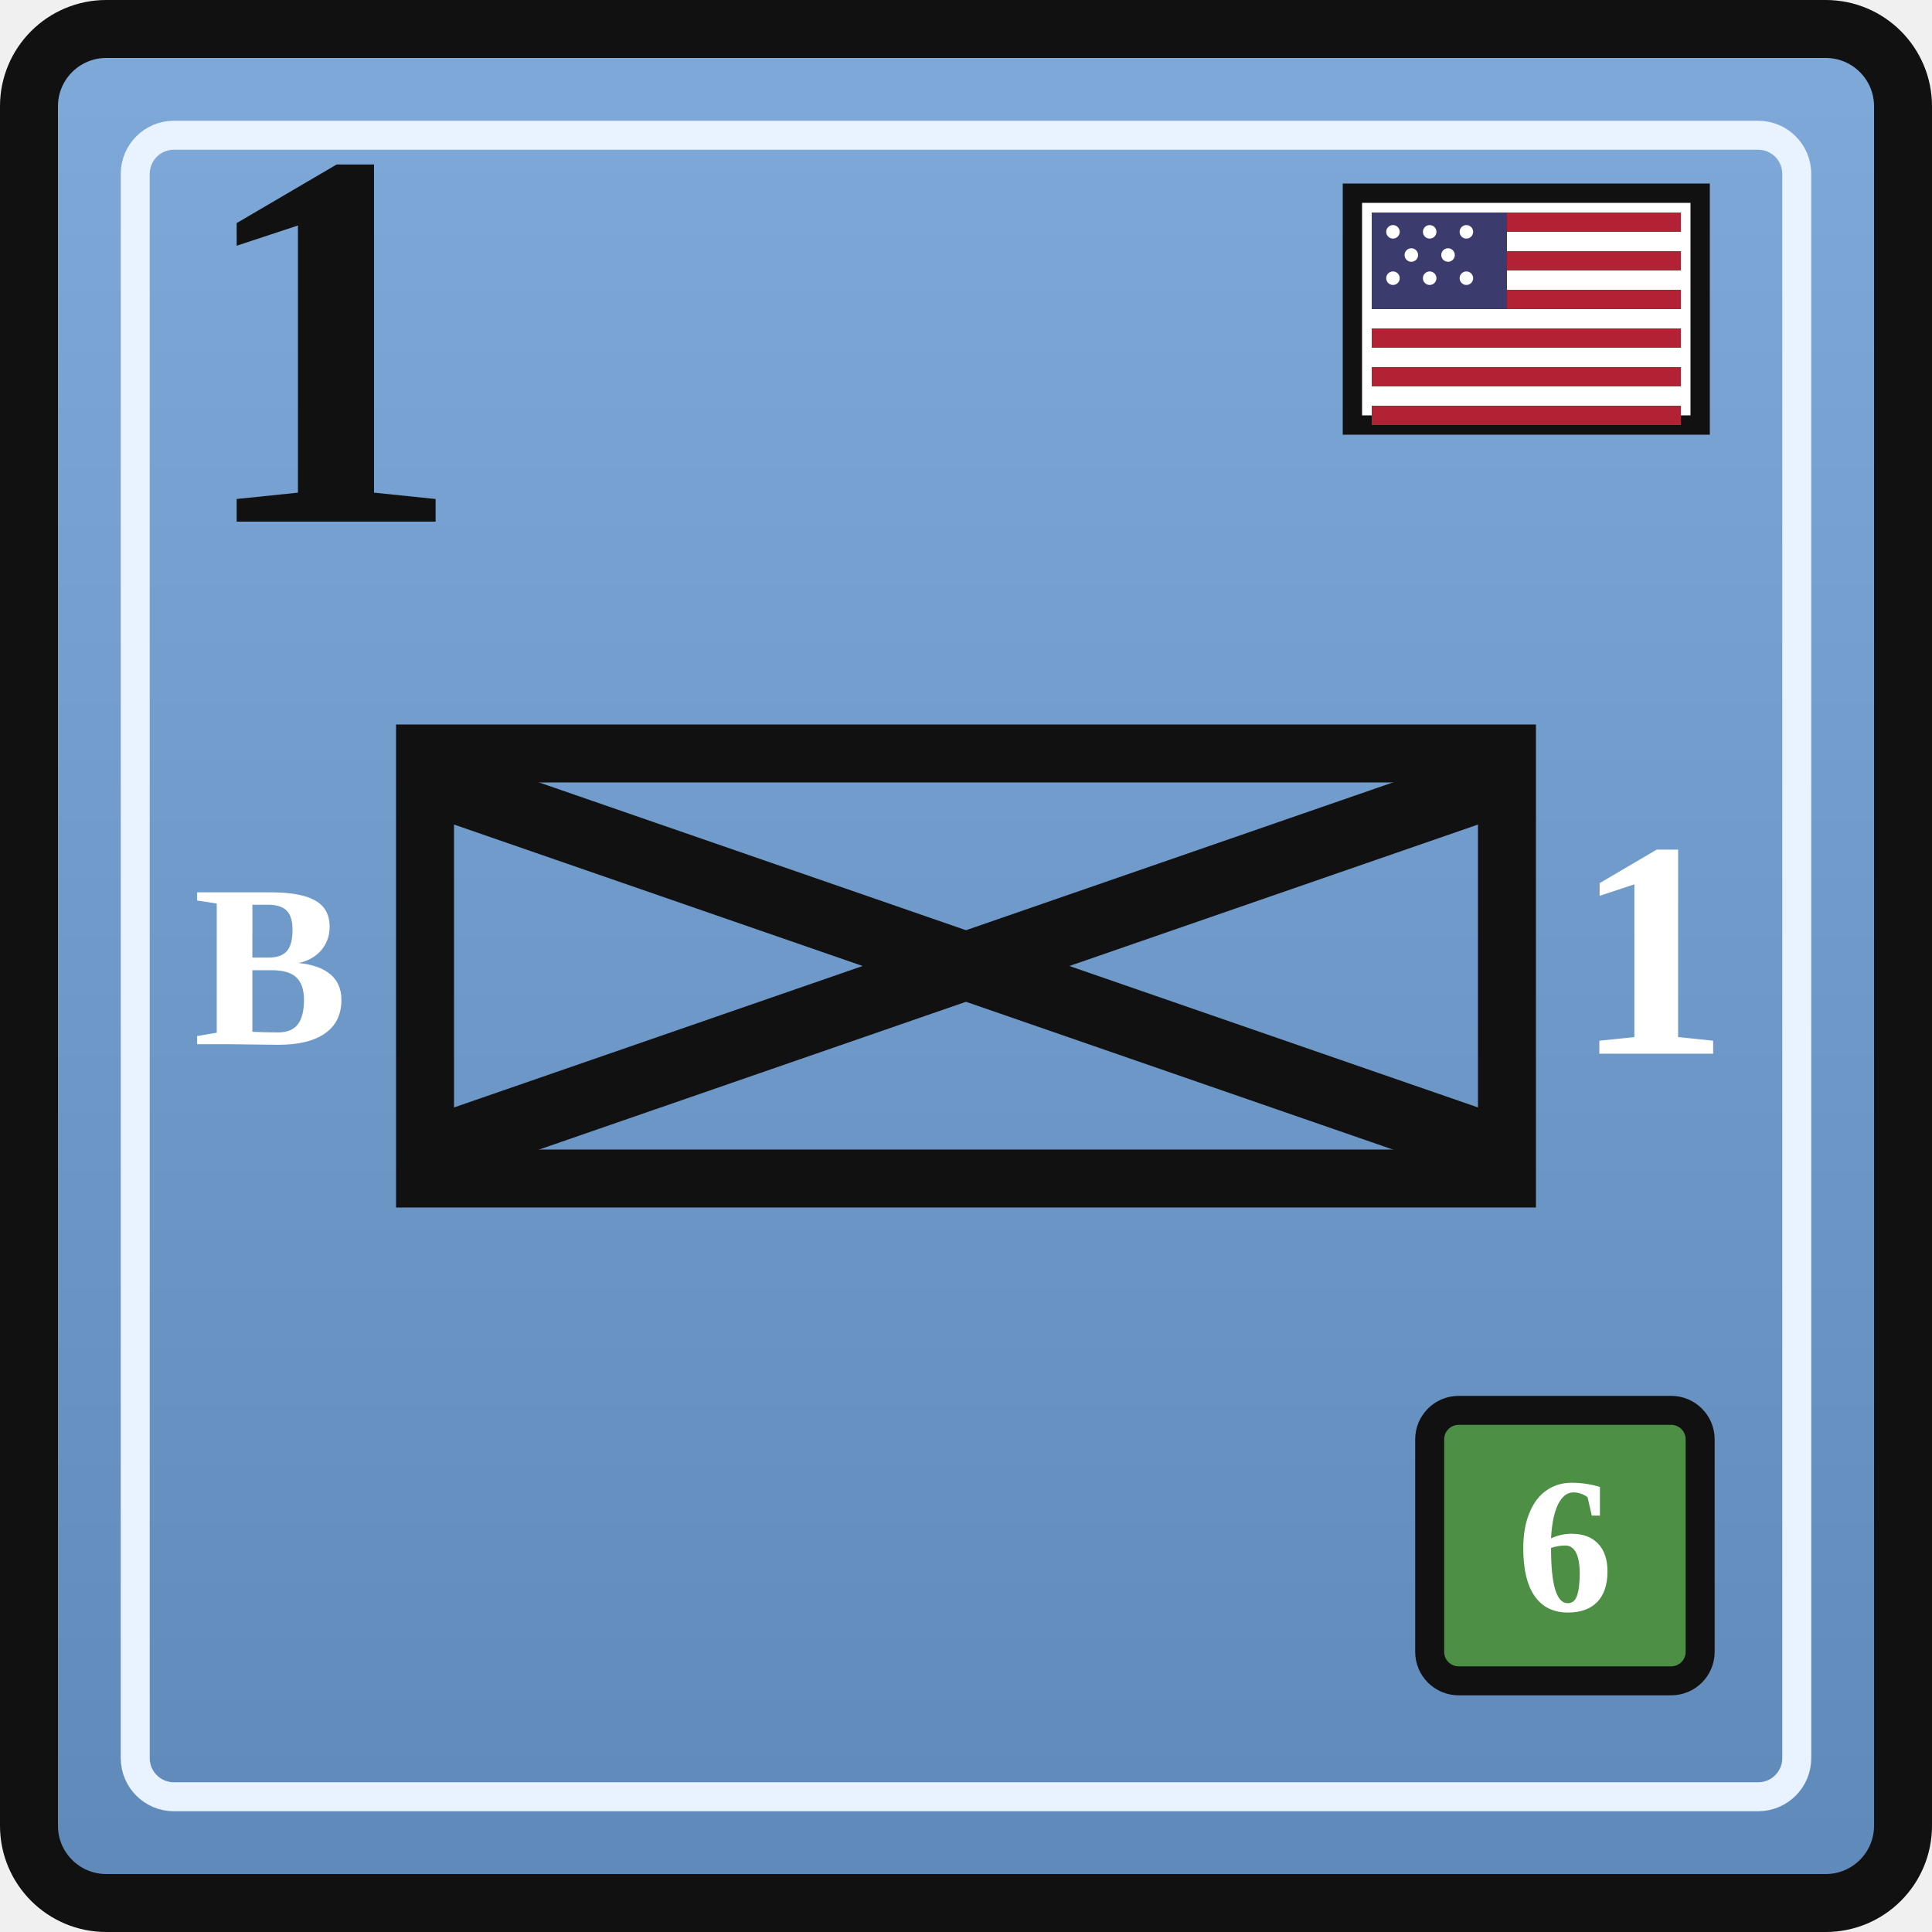
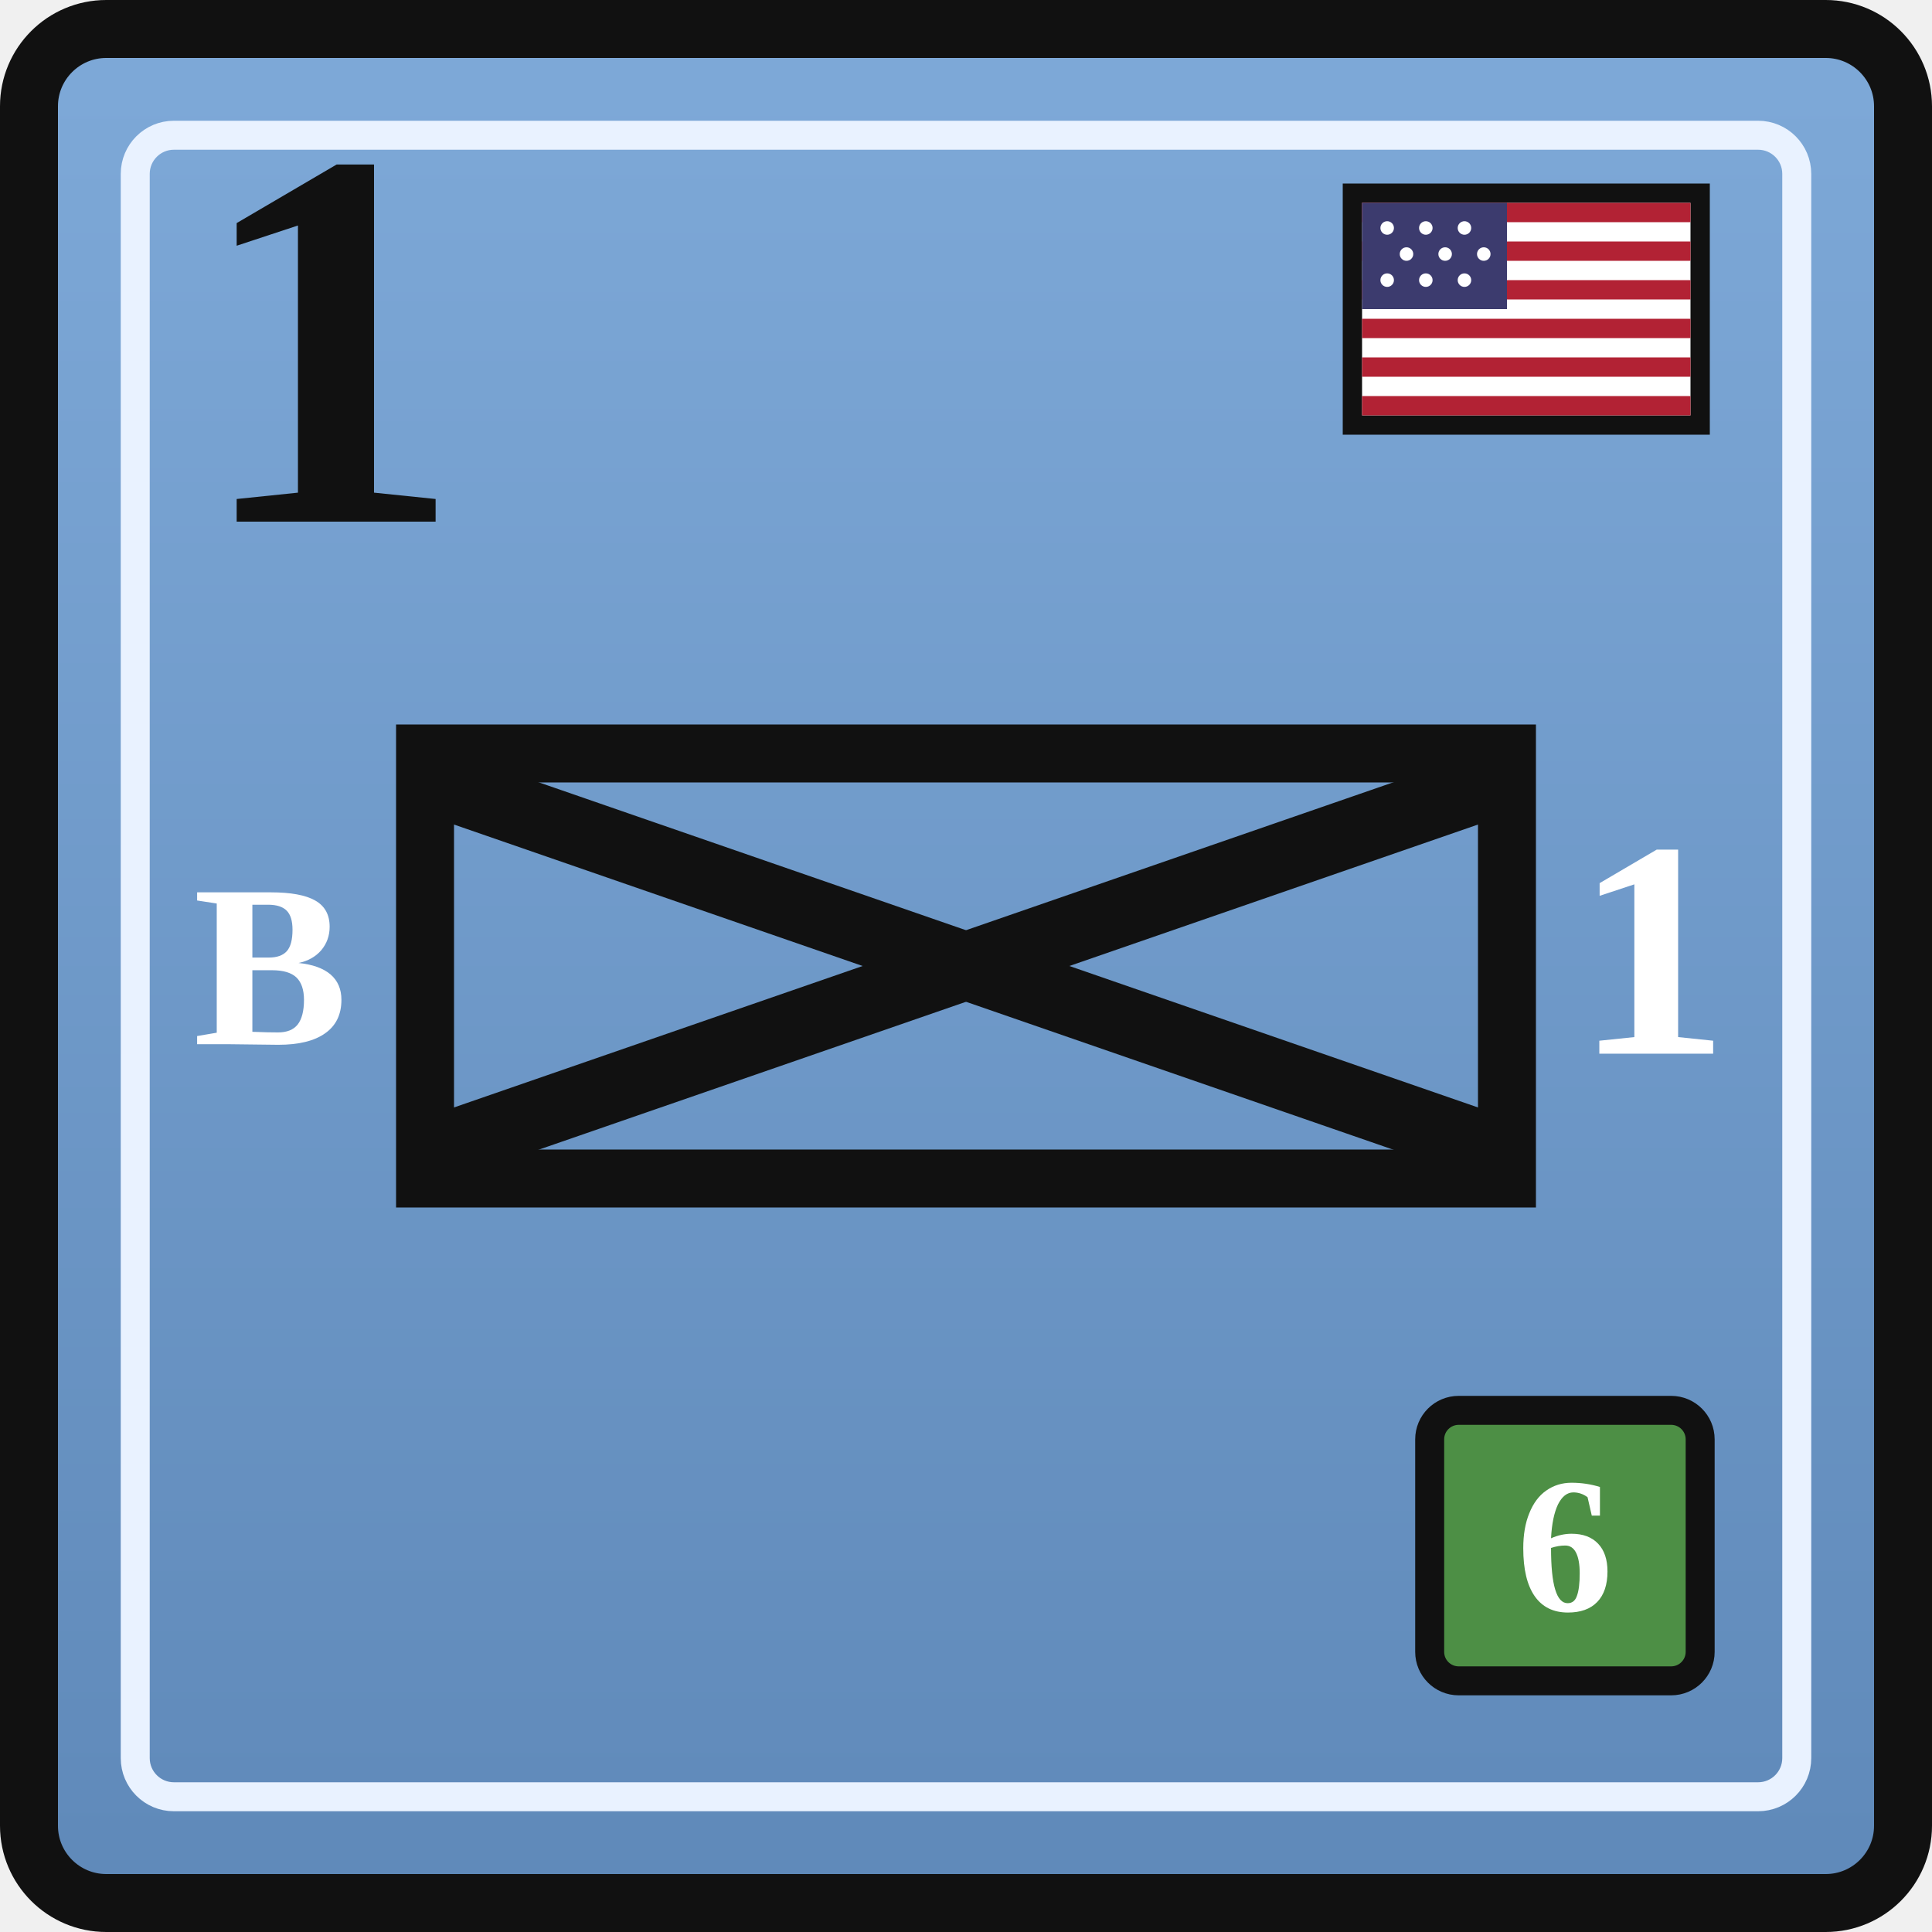
<svg xmlns="http://www.w3.org/2000/svg" width="0.5in" height="0.5in" viewBox="0 0 100 100">
  <defs>
    <linearGradient id="unionBlue" x1="0" y1="0" x2="0" y2="1">
      <stop offset="0%" stop-color="#7ea9d8" />
      <stop offset="100%" stop-color="#5f89b9" />
    </linearGradient>
  </defs>
  <rect x="1.5" y="1.5" width="97" height="97" rx="4" fill="url(#unionBlue)" stroke="#111111" stroke-width="3" />
  <rect x="7" y="7" width="86" height="86" rx="2" fill="none" stroke="#e9f2ff" stroke-width="1.5" />
  <g transform="translate(70, 10)">
    <rect x="0" y="0" width="18" height="12" fill="#ffffff" stroke="#111111" stroke-width="1" />
-     <rect x="1" y="1" width="16" height="1" fill="#b22234" />
-     <rect x="1" y="3" width="16" height="1" fill="#b22234" />
-     <rect x="1" y="5" width="16" height="1" fill="#b22234" />
-     <rect x="1" y="7" width="16" height="1" fill="#b22234" />
-     <rect x="1" y="9" width="16" height="1" fill="#b22234" />
-     <rect x="1" y="11" width="16" height="1" fill="#b22234" />
-     <rect x="1" y="1" width="7" height="5" fill="#3c3b6e" />
+     <rect x="0.5" y="0.5" width="17" height="1" fill="#b22234" />
+     <rect x="0.5" y="2.5" width="17" height="1" fill="#b22234" />
+     <rect x="0.5" y="4.5" width="17" height="1" fill="#b22234" />
+     <rect x="0.5" y="6.5" width="17" height="1" fill="#b22234" />
+     <rect x="0.5" y="8.5" width="17" height="1" fill="#b22234" />
+     <rect x="0.5" y="10.5" width="17" height="1" fill="#b22234" />
+     <rect x="0.5" y="0.5" width="7.5" height="5.5" fill="#3c3b6e" />
    <g fill="#ffffff">
-       <circle cx="2.1" cy="2.0" r="0.35" />
-       <circle cx="4.0" cy="2.0" r="0.35" />
-       <circle cx="5.9" cy="2.0" r="0.35" />
-       <circle cx="3.05" cy="3.2" r="0.35" />
-       <circle cx="4.95" cy="3.2" r="0.35" />
-       <circle cx="2.1" cy="4.4" r="0.35" />
-       <circle cx="4.0" cy="4.4" r="0.35" />
-       <circle cx="5.9" cy="4.4" r="0.35" />
+       <circle cx="1.8" cy="1.8" r="0.35" />
+       <circle cx="3.8" cy="1.8" r="0.35" />
+       <circle cx="5.8" cy="1.8" r="0.35" />
+       <circle cx="2.8" cy="3.15" r="0.35" />
+       <circle cx="4.8" cy="3.15" r="0.35" />
+       <circle cx="6.8" cy="3.15" r="0.35" />
+       <circle cx="1.8" cy="4.5" r="0.35" />
+       <circle cx="3.8" cy="4.5" r="0.35" />
+       <circle cx="5.8" cy="4.5" r="0.35" />
    </g>
  </g>
  <text x="10" y="27" font-family="Georgia, 'Times New Roman', serif" font-size="28" font-weight="700" fill="#111111">1</text>
  <rect x="22" y="39" width="56" height="22" fill="none" stroke="#111111" stroke-width="3" />
  <text x="14" y="50" text-anchor="middle" dominant-baseline="central" font-family="Georgia, 'Times New Roman', serif" font-size="12" font-weight="700" fill="#ffffff">B</text>
  <g stroke="#111111" stroke-width="3.5" stroke-linecap="round">
    <line x1="24" y1="41" x2="76" y2="59" />
    <line x1="76" y1="41" x2="24" y2="59" />
  </g>
  <text x="85.5" y="50" text-anchor="middle" dominant-baseline="middle" font-family="Georgia, 'Times New Roman', serif" font-size="16" font-weight="700" fill="#ffffff">1</text>
  <rect x="74" y="73" width="14" height="14" rx="1.5" fill="#4d8f45" stroke="#111111" stroke-width="1.5" />
  <text x="81" y="80" text-anchor="middle" dominant-baseline="central" font-family="Georgia, 'Times New Roman', serif" font-size="10" font-weight="700" fill="#ffffff">6</text>
</svg>
